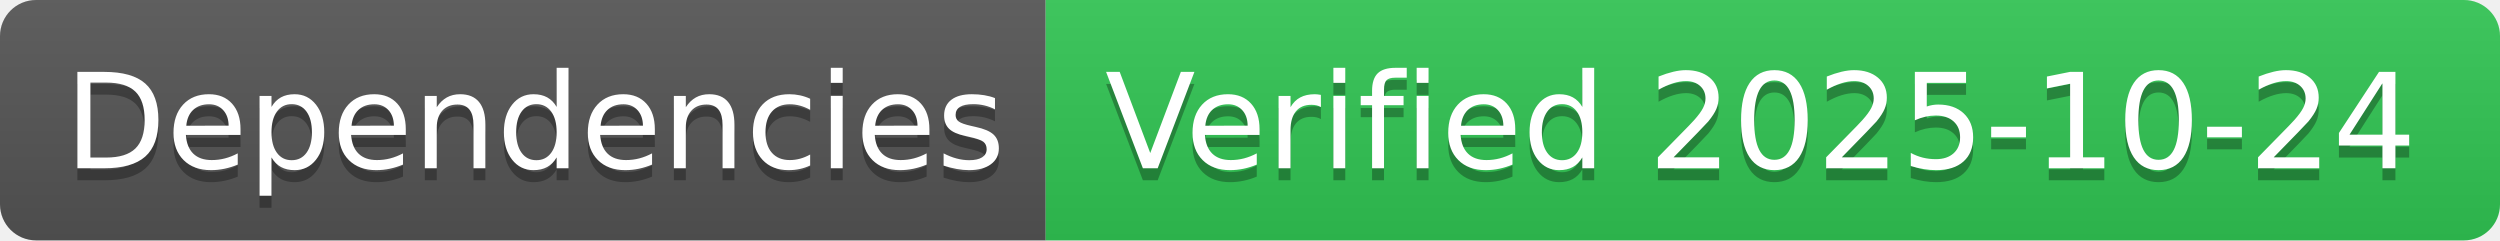
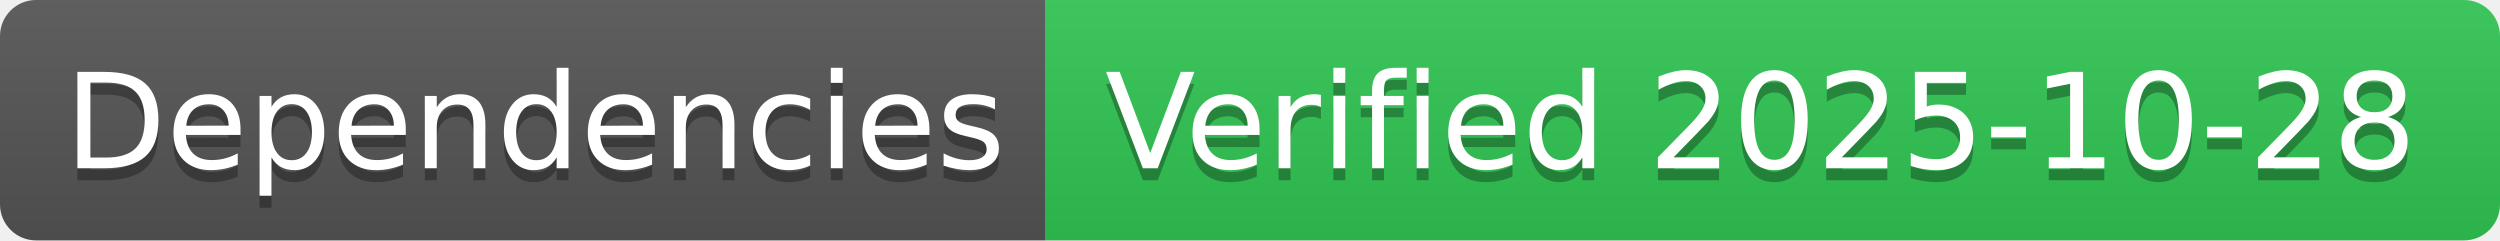
- <svg xmlns="http://www.w3.org/2000/svg" width="208" height="20" role="img" aria-label="Dependencies: Verified 2025-10-24">
+ <svg xmlns="http://www.w3.org/2000/svg" width="208" height="20" role="img" aria-label="Dependencies: Verified 2025-10-28">
  <linearGradient id="s" x2="0" y2="100%">
    <stop offset="0" stop-color="#bbb" stop-opacity=".1" />
    <stop offset="1" stop-opacity=".1" />
  </linearGradient>
  <clipPath id="r">
    <rect width="208" height="20" rx="3" fill="#fff" />
  </clipPath>
  <g clip-path="url(#r)">
    <rect width="87" height="20" fill="#555" />
    <rect x="87" width="121" height="20" fill="#31c653" />
    <rect width="208" height="20" fill="url(#s)" />
  </g>
  <g fill="#fff" text-anchor="middle" font-family="Verdana,Geneva,DejaVu Sans,sans-serif" text-rendering="geometricPrecision" font-size="110">
    <text aria-hidden="true" x="445" y="150" fill="#010101" fill-opacity=".3" transform="scale(.1)" textLength="770">Dependencies</text>
    <text x="445" y="140" transform="scale(.1)" fill="#fff" textLength="770">Dependencies</text>
-     <text aria-hidden="true" x="1465" y="150" fill="#010101" fill-opacity=".3" transform="scale(.1)" textLength="1110">Verified 2025-10-24</text>
-     <text x="1465" y="140" transform="scale(.1)" fill="#fff" textLength="1110">Verified 2025-10-24</text>
+     <text aria-hidden="true" x="1465" y="150" fill="#010101" fill-opacity=".3" transform="scale(.1)" textLength="1110">Verified 2025-10-28</text>
+     <text x="1465" y="140" transform="scale(.1)" fill="#fff" textLength="1110">Verified 2025-10-28</text>
  </g>
</svg>
